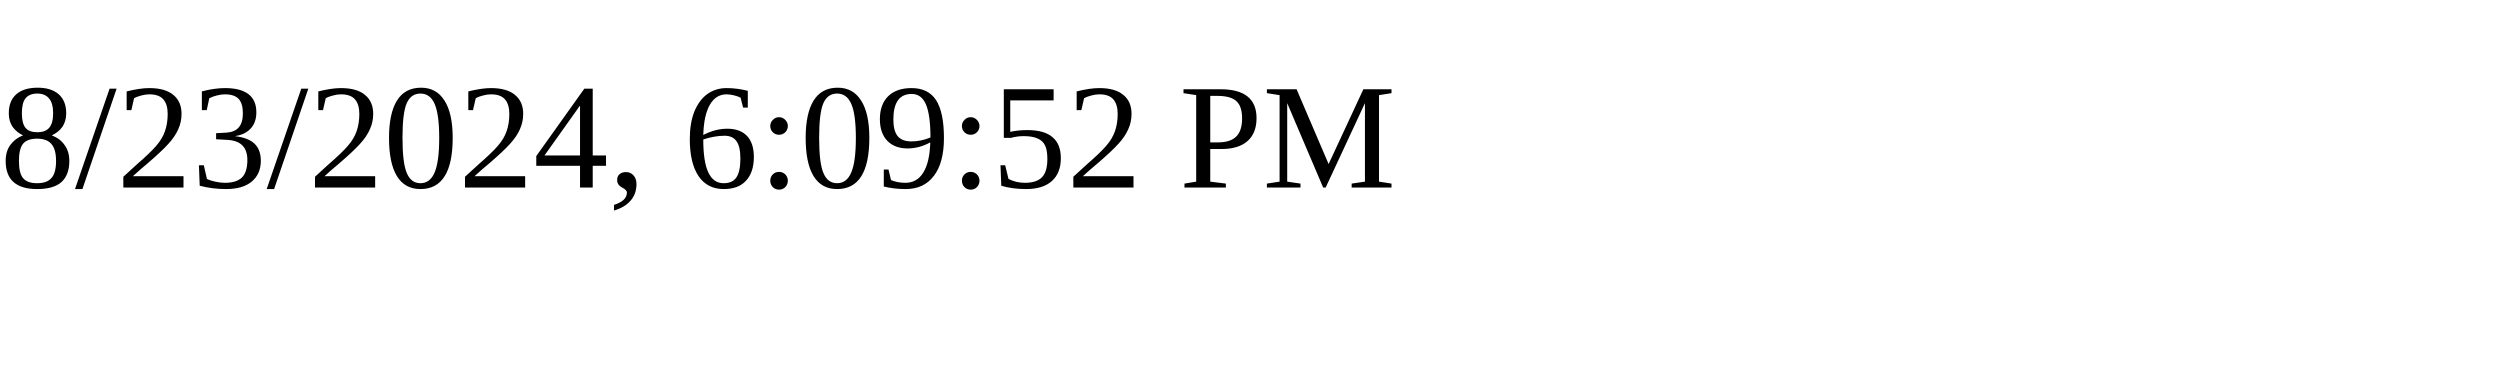
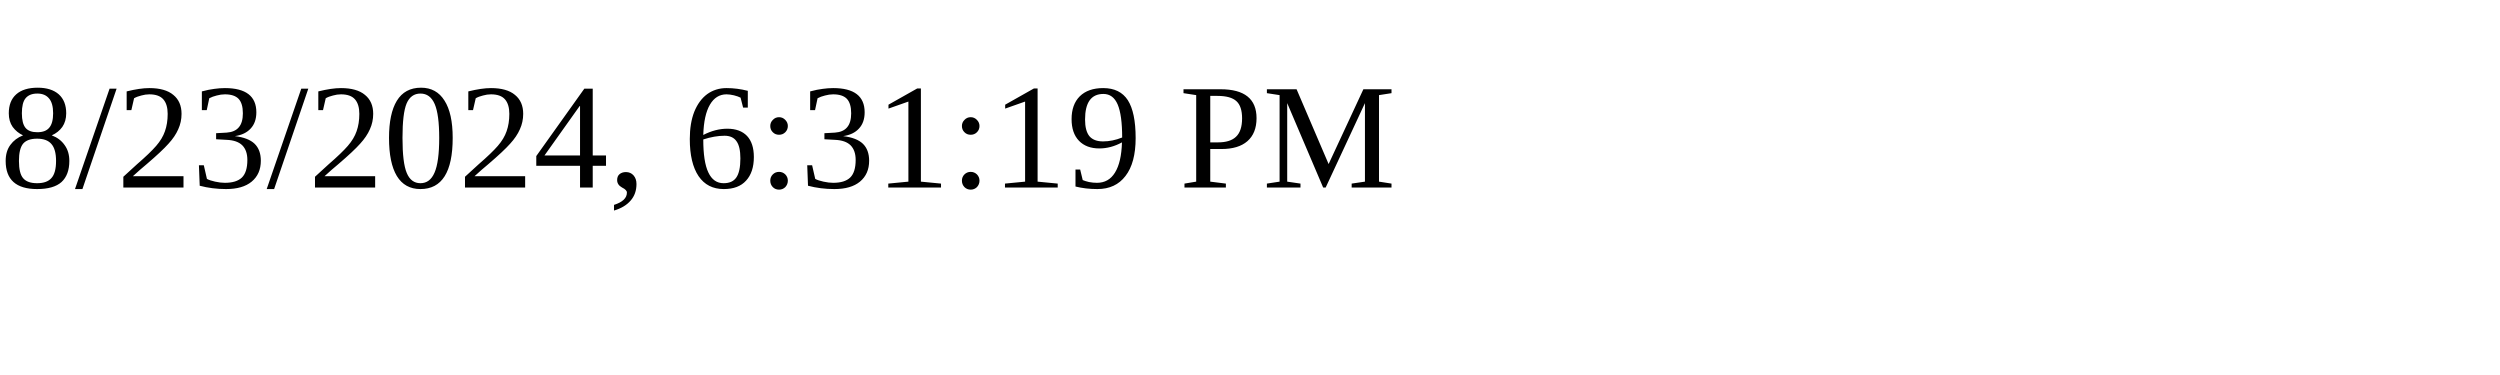
<svg xmlns="http://www.w3.org/2000/svg" height="30" width="200">
-   <text x="0" y="15">8/23/2024, 6:09:52 PM</text>
+   <text x="0" y="15">8/23/2024, 6:31:19 PM</text>
</svg>
